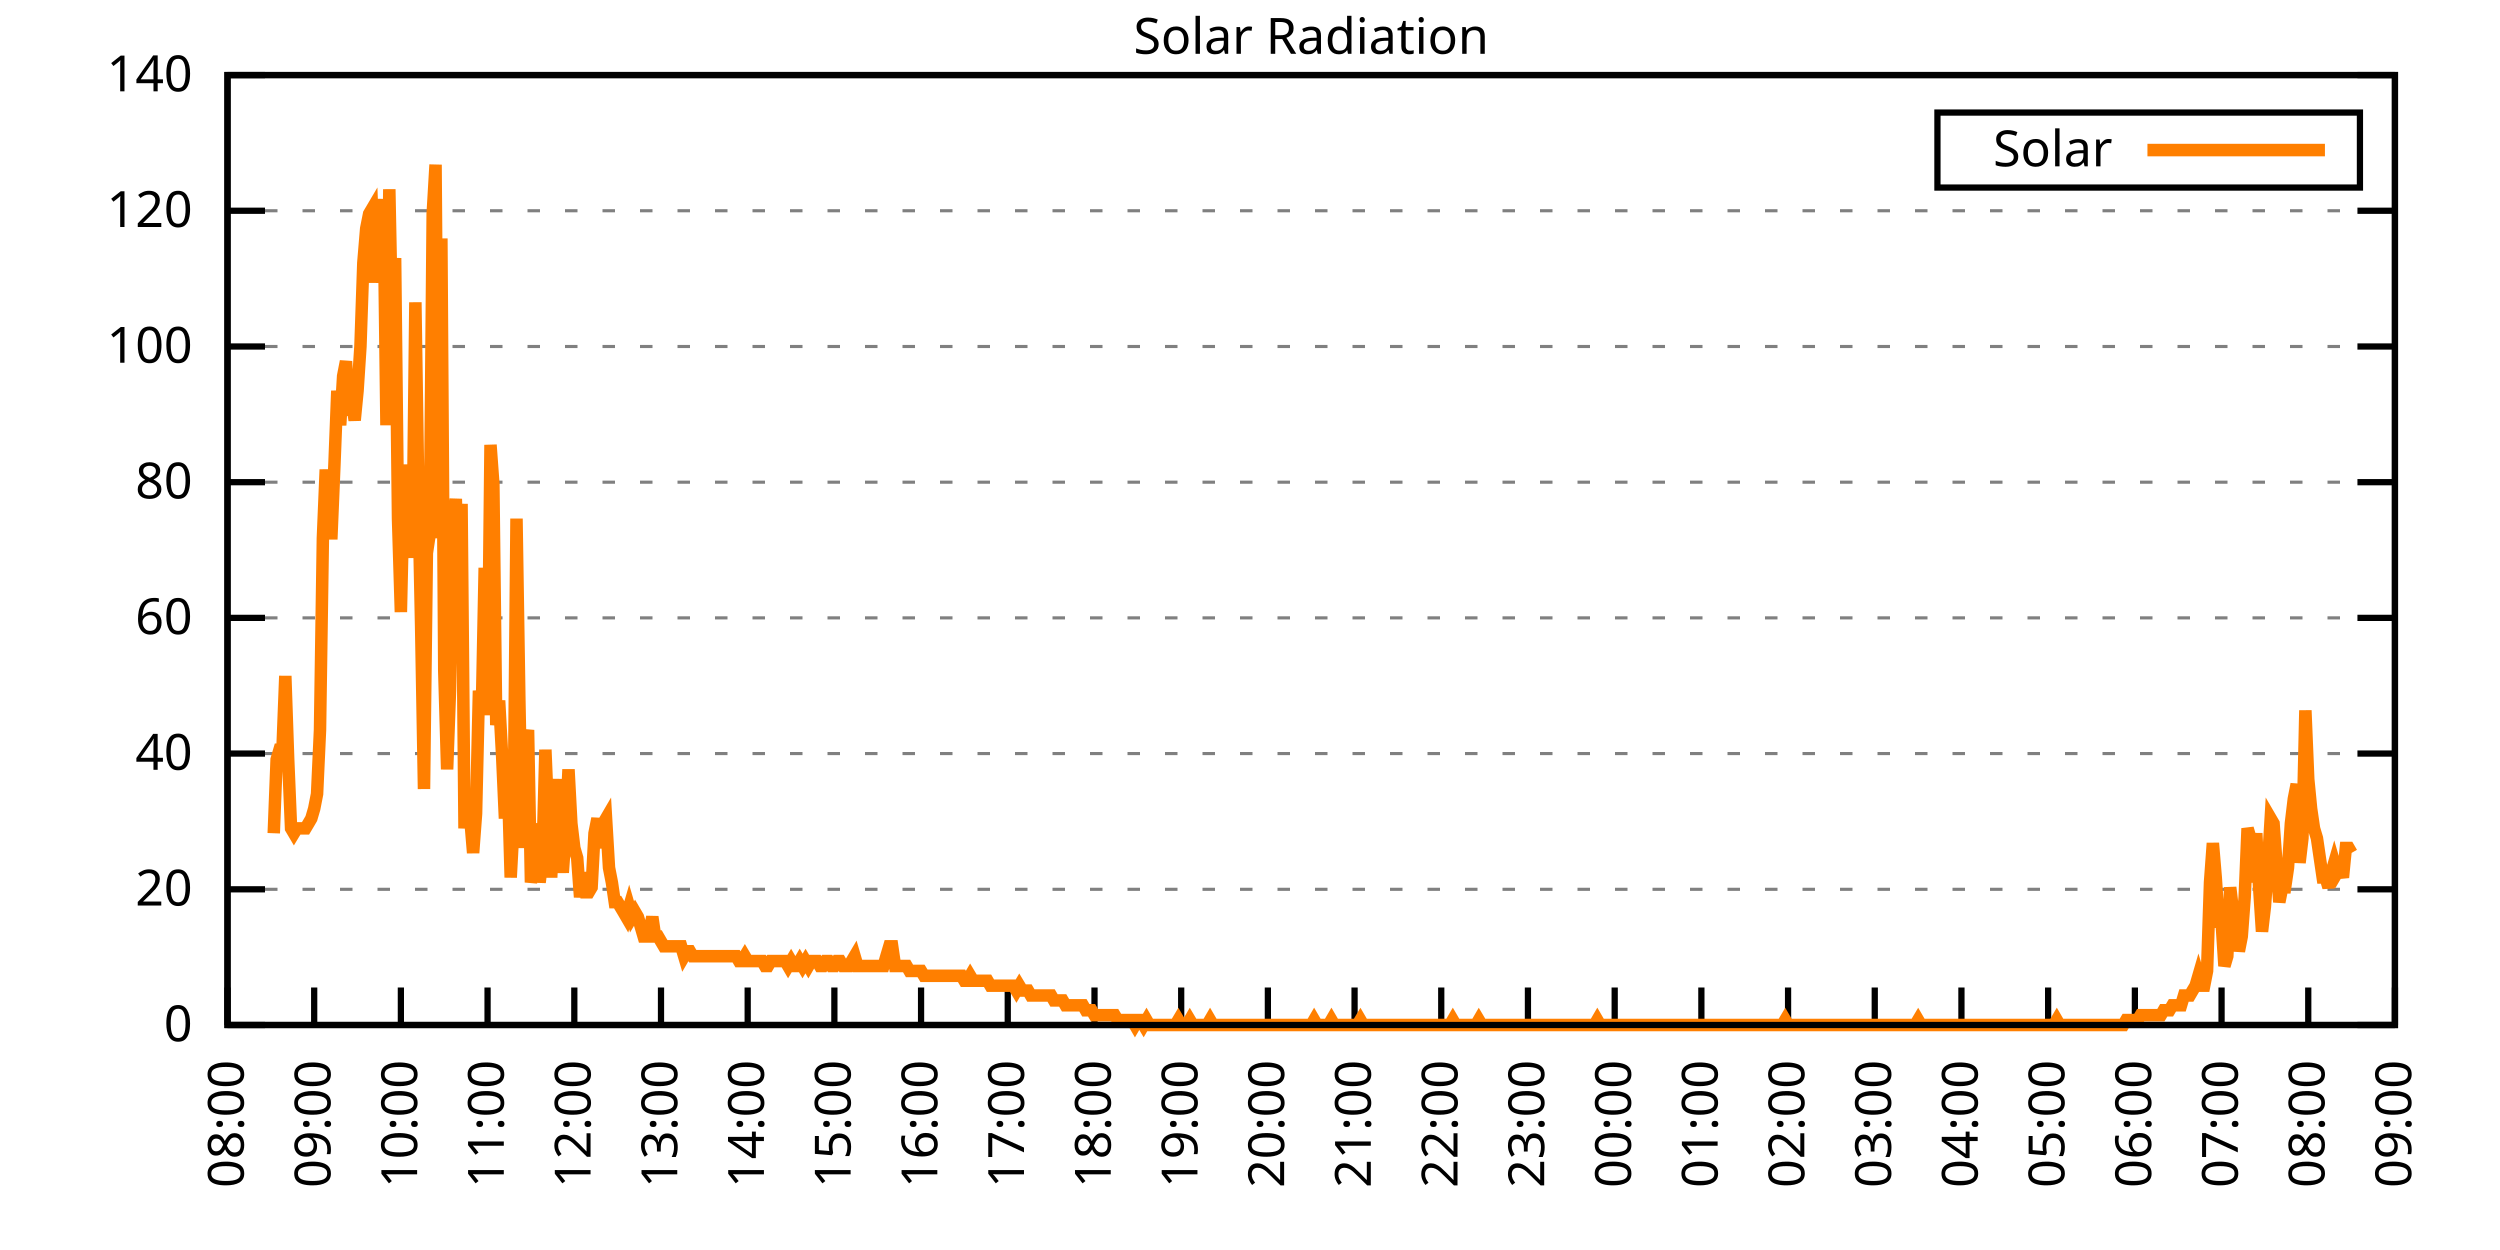
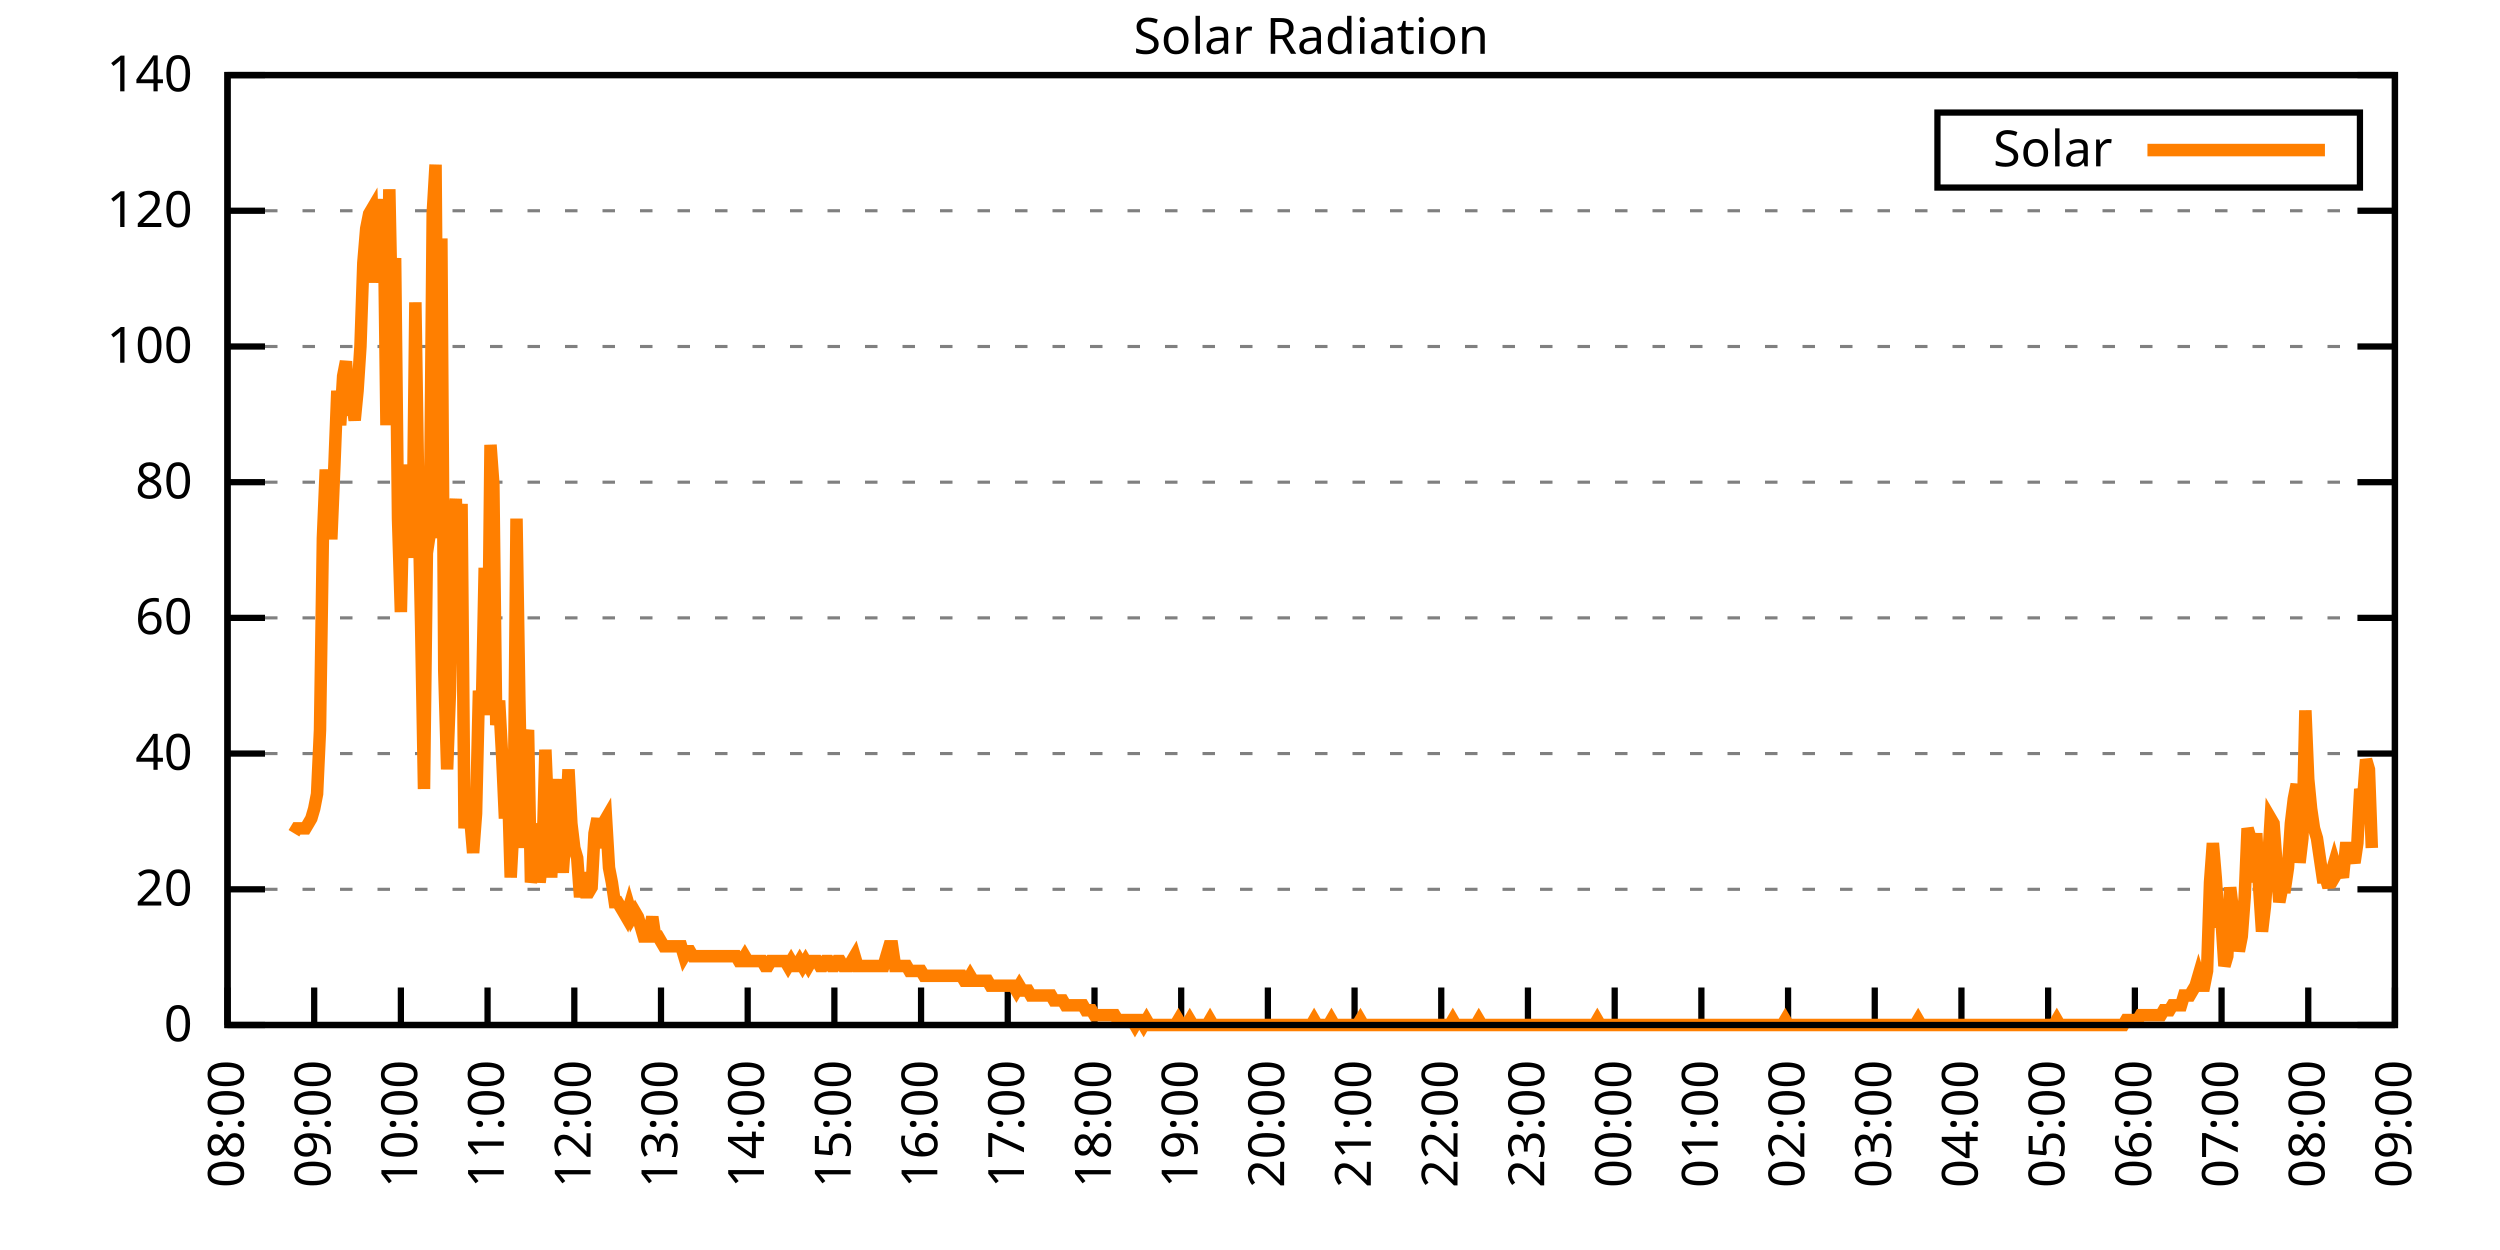
<svg xmlns="http://www.w3.org/2000/svg" xmlns:xlink="http://www.w3.org/1999/xlink" width="400" height="200" viewBox="0 0 400 200">
  <g id="gnuplot_canvas">
    <rect x="0" y="0" width="400" height="200" fill="none" />
    <defs>
      <circle id="gpDot" r="0.5" stroke-width="0.5" stroke="currentColor" />
      <path id="gpPt0" stroke-width="0.333" stroke="currentColor" d="M-1,0 h2 M0,-1 v2" />
      <path id="gpPt1" stroke-width="0.333" stroke="currentColor" d="M-1,-1 L1,1 M1,-1 L-1,1" />
      <path id="gpPt2" stroke-width="0.333" stroke="currentColor" d="M-1,0 L1,0 M0,-1 L0,1 M-1,-1 L1,1 M-1,1 L1,-1" />
      <rect id="gpPt3" stroke-width="0.333" stroke="currentColor" x="-1" y="-1" width="2" height="2" />
      <rect id="gpPt4" stroke-width="0.333" stroke="currentColor" fill="currentColor" x="-1" y="-1" width="2" height="2" />
      <circle id="gpPt5" stroke-width="0.333" stroke="currentColor" cx="0" cy="0" r="1" />
      <use xlink:href="#gpPt5" id="gpPt6" fill="currentColor" stroke="none" />
      <path id="gpPt7" stroke-width="0.333" stroke="currentColor" d="M0,-1.33 L-1.33,0.67 L1.33,0.67 z" />
      <use xlink:href="#gpPt7" id="gpPt8" fill="currentColor" stroke="none" />
      <use xlink:href="#gpPt7" id="gpPt9" stroke="currentColor" transform="rotate(180)" />
      <use xlink:href="#gpPt9" id="gpPt10" fill="currentColor" stroke="none" />
      <use xlink:href="#gpPt3" id="gpPt11" stroke="currentColor" transform="rotate(45)" />
      <use xlink:href="#gpPt11" id="gpPt12" fill="currentColor" stroke="none" />
      <path id="gpPt13" stroke-width="0.333" stroke="currentColor" d="M0,1.330 L1.265,0.411 L0.782,-1.067 L-0.782,-1.076 L-1.265,0.411 z" />
      <use xlink:href="#gpPt13" id="gpPt14" fill="currentColor" stroke="none" />
      <filter id="textbox" filterUnits="objectBoundingBox" x="0" y="0" height="1" width="1">
        <feFlood flood-color="white" flood-opacity="1" result="bgnd" />
        <feComposite in="SourceGraphic" in2="bgnd" operator="atop" />
      </filter>
      <filter id="greybox" filterUnits="objectBoundingBox" x="0" y="0" height="1" width="1">
        <feFlood flood-color="lightgrey" flood-opacity="1" result="grey" />
        <feComposite in="SourceGraphic" in2="grey" operator="atop" />
      </filter>
    </defs>
    <g fill="none" color="white" stroke="currentColor" stroke-width="1.00" stroke-linecap="butt" stroke-linejoin="miter">
</g>
    <g fill="none" color="black" stroke="currentColor" stroke-width="1.00" stroke-linecap="butt" stroke-linejoin="miter">
      <g stroke="none" shape-rendering="crispEdges">
        <polygon fill="rgb(255, 255, 255)" points="36.40,164.00 383.18,164.00 383.18,12.02 36.40,12.02 " />
      </g>
    </g>
    <g fill="none" color="black" stroke="currentColor" stroke-width="1.00" stroke-linecap="butt" stroke-linejoin="miter">
</g>
    <g fill="none" color="black" stroke="black" stroke-width="0.50" stroke-linecap="butt" stroke-linejoin="miter">
</g>
    <g fill="none" color="gray" stroke="currentColor" stroke-width="0.50" stroke-linecap="butt" stroke-linejoin="miter">
      <path stroke="gray" stroke-dasharray="2,4" class="gridline" d="M36.40,164.00 L383.19,164.00  " />
    </g>
    <g fill="none" color="gray" stroke="gray" stroke-width="1.00" stroke-linecap="butt" stroke-linejoin="miter">
</g>
    <g fill="none" color="black" stroke="currentColor" stroke-width="1.00" stroke-linecap="butt" stroke-linejoin="miter">
      <path stroke="black" d="M36.40,164.00 L42.40,164.00 M383.19,164.00 L377.19,164.00  " />
      <g transform="translate(30.80,166.60)" stroke="none" fill="black" font-family="Sans" font-size="8.00" text-anchor="end">
        <text>
          <tspan font-family="Sans"> 0</tspan>
        </text>
      </g>
    </g>
    <g fill="none" color="black" stroke="currentColor" stroke-width="1.00" stroke-linecap="butt" stroke-linejoin="miter">
</g>
    <g fill="none" color="black" stroke="black" stroke-width="0.50" stroke-linecap="butt" stroke-linejoin="miter">
</g>
    <g fill="none" color="gray" stroke="currentColor" stroke-width="0.50" stroke-linecap="butt" stroke-linejoin="miter">
      <path stroke="gray" stroke-dasharray="2,4" class="gridline" d="M36.40,142.29 L383.19,142.29  " />
    </g>
    <g fill="none" color="gray" stroke="gray" stroke-width="1.00" stroke-linecap="butt" stroke-linejoin="miter">
</g>
    <g fill="none" color="black" stroke="currentColor" stroke-width="1.00" stroke-linecap="butt" stroke-linejoin="miter">
      <path stroke="black" d="M36.40,142.29 L42.40,142.29 M383.19,142.29 L377.19,142.29  " />
      <g transform="translate(30.80,144.89)" stroke="none" fill="black" font-family="Sans" font-size="8.00" text-anchor="end">
        <text>
          <tspan font-family="Sans"> 20</tspan>
        </text>
      </g>
    </g>
    <g fill="none" color="black" stroke="currentColor" stroke-width="1.00" stroke-linecap="butt" stroke-linejoin="miter">
</g>
    <g fill="none" color="black" stroke="black" stroke-width="0.50" stroke-linecap="butt" stroke-linejoin="miter">
</g>
    <g fill="none" color="gray" stroke="currentColor" stroke-width="0.50" stroke-linecap="butt" stroke-linejoin="miter">
      <path stroke="gray" stroke-dasharray="2,4" class="gridline" d="M36.40,120.57 L383.19,120.57  " />
    </g>
    <g fill="none" color="gray" stroke="gray" stroke-width="1.00" stroke-linecap="butt" stroke-linejoin="miter">
</g>
    <g fill="none" color="black" stroke="currentColor" stroke-width="1.00" stroke-linecap="butt" stroke-linejoin="miter">
      <path stroke="black" d="M36.40,120.57 L42.40,120.57 M383.19,120.57 L377.19,120.57  " />
      <g transform="translate(30.80,123.17)" stroke="none" fill="black" font-family="Sans" font-size="8.00" text-anchor="end">
        <text>
          <tspan font-family="Sans"> 40</tspan>
        </text>
      </g>
    </g>
    <g fill="none" color="black" stroke="currentColor" stroke-width="1.00" stroke-linecap="butt" stroke-linejoin="miter">
</g>
    <g fill="none" color="black" stroke="black" stroke-width="0.50" stroke-linecap="butt" stroke-linejoin="miter">
</g>
    <g fill="none" color="gray" stroke="currentColor" stroke-width="0.50" stroke-linecap="butt" stroke-linejoin="miter">
      <path stroke="gray" stroke-dasharray="2,4" class="gridline" d="M36.40,98.86 L383.19,98.86  " />
    </g>
    <g fill="none" color="gray" stroke="gray" stroke-width="1.00" stroke-linecap="butt" stroke-linejoin="miter">
</g>
    <g fill="none" color="black" stroke="currentColor" stroke-width="1.00" stroke-linecap="butt" stroke-linejoin="miter">
      <path stroke="black" d="M36.40,98.86 L42.40,98.86 M383.19,98.86 L377.19,98.86  " />
      <g transform="translate(30.80,101.46)" stroke="none" fill="black" font-family="Sans" font-size="8.00" text-anchor="end">
        <text>
          <tspan font-family="Sans"> 60</tspan>
        </text>
      </g>
    </g>
    <g fill="none" color="black" stroke="currentColor" stroke-width="1.00" stroke-linecap="butt" stroke-linejoin="miter">
</g>
    <g fill="none" color="black" stroke="black" stroke-width="0.50" stroke-linecap="butt" stroke-linejoin="miter">
</g>
    <g fill="none" color="gray" stroke="currentColor" stroke-width="0.50" stroke-linecap="butt" stroke-linejoin="miter">
      <path stroke="gray" stroke-dasharray="2,4" class="gridline" d="M36.40,77.15 L383.19,77.15  " />
    </g>
    <g fill="none" color="gray" stroke="gray" stroke-width="1.00" stroke-linecap="butt" stroke-linejoin="miter">
</g>
    <g fill="none" color="black" stroke="currentColor" stroke-width="1.00" stroke-linecap="butt" stroke-linejoin="miter">
      <path stroke="black" d="M36.40,77.15 L42.40,77.15 M383.19,77.15 L377.19,77.15  " />
      <g transform="translate(30.80,79.75)" stroke="none" fill="black" font-family="Sans" font-size="8.00" text-anchor="end">
        <text>
          <tspan font-family="Sans"> 80</tspan>
        </text>
      </g>
    </g>
    <g fill="none" color="black" stroke="currentColor" stroke-width="1.00" stroke-linecap="butt" stroke-linejoin="miter">
</g>
    <g fill="none" color="black" stroke="black" stroke-width="0.50" stroke-linecap="butt" stroke-linejoin="miter">
</g>
    <g fill="none" color="gray" stroke="currentColor" stroke-width="0.50" stroke-linecap="butt" stroke-linejoin="miter">
      <path stroke="gray" stroke-dasharray="2,4" class="gridline" d="M36.40,55.44 L383.19,55.44  " />
    </g>
    <g fill="none" color="gray" stroke="gray" stroke-width="1.00" stroke-linecap="butt" stroke-linejoin="miter">
</g>
    <g fill="none" color="black" stroke="currentColor" stroke-width="1.00" stroke-linecap="butt" stroke-linejoin="miter">
      <path stroke="black" d="M36.40,55.44 L42.40,55.44 M383.19,55.44 L377.19,55.44  " />
      <g transform="translate(30.80,58.04)" stroke="none" fill="black" font-family="Sans" font-size="8.00" text-anchor="end">
        <text>
          <tspan font-family="Sans"> 100</tspan>
        </text>
      </g>
    </g>
    <g fill="none" color="black" stroke="currentColor" stroke-width="1.00" stroke-linecap="butt" stroke-linejoin="miter">
</g>
    <g fill="none" color="black" stroke="black" stroke-width="0.50" stroke-linecap="butt" stroke-linejoin="miter">
</g>
    <g fill="none" color="gray" stroke="currentColor" stroke-width="0.50" stroke-linecap="butt" stroke-linejoin="miter">
      <path stroke="gray" stroke-dasharray="2,4" class="gridline" d="M36.40,33.72 L383.19,33.72  " />
    </g>
    <g fill="none" color="gray" stroke="gray" stroke-width="1.00" stroke-linecap="butt" stroke-linejoin="miter">
</g>
    <g fill="none" color="black" stroke="currentColor" stroke-width="1.00" stroke-linecap="butt" stroke-linejoin="miter">
      <path stroke="black" d="M36.40,33.72 L42.40,33.72 M383.19,33.72 L377.19,33.72  " />
      <g transform="translate(30.80,36.32)" stroke="none" fill="black" font-family="Sans" font-size="8.00" text-anchor="end">
        <text>
          <tspan font-family="Sans"> 120</tspan>
        </text>
      </g>
    </g>
    <g fill="none" color="black" stroke="currentColor" stroke-width="1.00" stroke-linecap="butt" stroke-linejoin="miter">
</g>
    <g fill="none" color="black" stroke="black" stroke-width="0.50" stroke-linecap="butt" stroke-linejoin="miter">
</g>
    <g fill="none" color="gray" stroke="currentColor" stroke-width="0.50" stroke-linecap="butt" stroke-linejoin="miter">
      <path stroke="gray" stroke-dasharray="2,4" class="gridline" d="M36.40,12.01 L383.19,12.01  " />
    </g>
    <g fill="none" color="gray" stroke="gray" stroke-width="1.00" stroke-linecap="butt" stroke-linejoin="miter">
</g>
    <g fill="none" color="black" stroke="currentColor" stroke-width="1.00" stroke-linecap="butt" stroke-linejoin="miter">
      <path stroke="black" d="M36.40,12.01 L42.40,12.01 M383.19,12.01 L377.19,12.01  " />
      <g transform="translate(30.80,14.61)" stroke="none" fill="black" font-family="Sans" font-size="8.00" text-anchor="end">
        <text>
          <tspan font-family="Sans"> 140</tspan>
        </text>
      </g>
    </g>
    <g fill="none" color="black" stroke="currentColor" stroke-width="1.00" stroke-linecap="butt" stroke-linejoin="miter">
      <path stroke="black" d="M36.40,164.00 L36.40,158.00  " />
      <g transform="translate(39.00,169.60) rotate(270.00)" stroke="none" fill="black" font-family="Sans" font-size="8.00" text-anchor="end">
        <text>
          <tspan font-family="Sans">08:00</tspan>
        </text>
      </g>
    </g>
    <g fill="none" color="black" stroke="currentColor" stroke-width="1.00" stroke-linecap="butt" stroke-linejoin="miter">
      <path stroke="black" d="M50.27,164.00 L50.27,158.00  " />
      <g transform="translate(52.87,169.60) rotate(270.00)" stroke="none" fill="black" font-family="Sans" font-size="8.00" text-anchor="end">
        <text>
          <tspan font-family="Sans">09:00</tspan>
        </text>
      </g>
    </g>
    <g fill="none" color="black" stroke="currentColor" stroke-width="1.00" stroke-linecap="butt" stroke-linejoin="miter">
      <path stroke="black" d="M64.14,164.00 L64.14,158.00  " />
      <g transform="translate(66.74,169.60) rotate(270.00)" stroke="none" fill="black" font-family="Sans" font-size="8.00" text-anchor="end">
        <text>
          <tspan font-family="Sans">10:00</tspan>
        </text>
      </g>
    </g>
    <g fill="none" color="black" stroke="currentColor" stroke-width="1.00" stroke-linecap="butt" stroke-linejoin="miter">
      <path stroke="black" d="M78.01,164.00 L78.01,158.00  " />
      <g transform="translate(80.61,169.60) rotate(270.00)" stroke="none" fill="black" font-family="Sans" font-size="8.00" text-anchor="end">
        <text>
          <tspan font-family="Sans">11:00</tspan>
        </text>
      </g>
    </g>
    <g fill="none" color="black" stroke="currentColor" stroke-width="1.00" stroke-linecap="butt" stroke-linejoin="miter">
      <path stroke="black" d="M91.89,164.00 L91.89,158.00  " />
      <g transform="translate(94.49,169.60) rotate(270.00)" stroke="none" fill="black" font-family="Sans" font-size="8.00" text-anchor="end">
        <text>
          <tspan font-family="Sans">12:00</tspan>
        </text>
      </g>
    </g>
    <g fill="none" color="black" stroke="currentColor" stroke-width="1.00" stroke-linecap="butt" stroke-linejoin="miter">
      <path stroke="black" d="M105.76,164.00 L105.76,158.00  " />
      <g transform="translate(108.36,169.60) rotate(270.00)" stroke="none" fill="black" font-family="Sans" font-size="8.00" text-anchor="end">
        <text>
          <tspan font-family="Sans">13:00</tspan>
        </text>
      </g>
    </g>
    <g fill="none" color="black" stroke="currentColor" stroke-width="1.00" stroke-linecap="butt" stroke-linejoin="miter">
      <path stroke="black" d="M119.63,164.00 L119.63,158.00  " />
      <g transform="translate(122.23,169.60) rotate(270.00)" stroke="none" fill="black" font-family="Sans" font-size="8.00" text-anchor="end">
        <text>
          <tspan font-family="Sans">14:00</tspan>
        </text>
      </g>
    </g>
    <g fill="none" color="black" stroke="currentColor" stroke-width="1.00" stroke-linecap="butt" stroke-linejoin="miter">
      <path stroke="black" d="M133.50,164.00 L133.50,158.00  " />
      <g transform="translate(136.10,169.60) rotate(270.00)" stroke="none" fill="black" font-family="Sans" font-size="8.00" text-anchor="end">
        <text>
          <tspan font-family="Sans">15:00</tspan>
        </text>
      </g>
    </g>
    <g fill="none" color="black" stroke="currentColor" stroke-width="1.00" stroke-linecap="butt" stroke-linejoin="miter">
      <path stroke="black" d="M147.37,164.00 L147.37,158.00  " />
      <g transform="translate(149.97,169.60) rotate(270.00)" stroke="none" fill="black" font-family="Sans" font-size="8.00" text-anchor="end">
        <text>
          <tspan font-family="Sans">16:00</tspan>
        </text>
      </g>
    </g>
    <g fill="none" color="black" stroke="currentColor" stroke-width="1.00" stroke-linecap="butt" stroke-linejoin="miter">
      <path stroke="black" d="M161.24,164.00 L161.24,158.00  " />
      <g transform="translate(163.84,169.60) rotate(270.00)" stroke="none" fill="black" font-family="Sans" font-size="8.00" text-anchor="end">
        <text>
          <tspan font-family="Sans">17:00</tspan>
        </text>
      </g>
    </g>
    <g fill="none" color="black" stroke="currentColor" stroke-width="1.00" stroke-linecap="butt" stroke-linejoin="miter">
      <path stroke="black" d="M175.12,164.00 L175.12,158.00  " />
      <g transform="translate(177.72,169.60) rotate(270.00)" stroke="none" fill="black" font-family="Sans" font-size="8.00" text-anchor="end">
        <text>
          <tspan font-family="Sans">18:00</tspan>
        </text>
      </g>
    </g>
    <g fill="none" color="black" stroke="currentColor" stroke-width="1.00" stroke-linecap="butt" stroke-linejoin="miter">
      <path stroke="black" d="M188.99,164.00 L188.99,158.00  " />
      <g transform="translate(191.59,169.60) rotate(270.00)" stroke="none" fill="black" font-family="Sans" font-size="8.00" text-anchor="end">
        <text>
          <tspan font-family="Sans">19:00</tspan>
        </text>
      </g>
    </g>
    <g fill="none" color="black" stroke="currentColor" stroke-width="1.00" stroke-linecap="butt" stroke-linejoin="miter">
      <path stroke="black" d="M202.86,164.00 L202.86,158.00  " />
      <g transform="translate(205.46,169.60) rotate(270.00)" stroke="none" fill="black" font-family="Sans" font-size="8.00" text-anchor="end">
        <text>
          <tspan font-family="Sans">20:00</tspan>
        </text>
      </g>
    </g>
    <g fill="none" color="black" stroke="currentColor" stroke-width="1.00" stroke-linecap="butt" stroke-linejoin="miter">
      <path stroke="black" d="M216.73,164.00 L216.73,158.00  " />
      <g transform="translate(219.33,169.60) rotate(270.00)" stroke="none" fill="black" font-family="Sans" font-size="8.00" text-anchor="end">
        <text>
          <tspan font-family="Sans">21:00</tspan>
        </text>
      </g>
    </g>
    <g fill="none" color="black" stroke="currentColor" stroke-width="1.00" stroke-linecap="butt" stroke-linejoin="miter">
      <path stroke="black" d="M230.60,164.00 L230.60,158.00  " />
      <g transform="translate(233.20,169.60) rotate(270.00)" stroke="none" fill="black" font-family="Sans" font-size="8.00" text-anchor="end">
        <text>
          <tspan font-family="Sans">22:00</tspan>
        </text>
      </g>
    </g>
    <g fill="none" color="black" stroke="currentColor" stroke-width="1.00" stroke-linecap="butt" stroke-linejoin="miter">
      <path stroke="black" d="M244.47,164.00 L244.47,158.00  " />
      <g transform="translate(247.07,169.60) rotate(270.00)" stroke="none" fill="black" font-family="Sans" font-size="8.00" text-anchor="end">
        <text>
          <tspan font-family="Sans">23:00</tspan>
        </text>
      </g>
    </g>
    <g fill="none" color="black" stroke="currentColor" stroke-width="1.00" stroke-linecap="butt" stroke-linejoin="miter">
      <path stroke="black" d="M258.35,164.00 L258.35,158.00  " />
      <g transform="translate(260.95,169.60) rotate(270.00)" stroke="none" fill="black" font-family="Sans" font-size="8.00" text-anchor="end">
        <text>
          <tspan font-family="Sans">00:00</tspan>
        </text>
      </g>
    </g>
    <g fill="none" color="black" stroke="currentColor" stroke-width="1.00" stroke-linecap="butt" stroke-linejoin="miter">
      <path stroke="black" d="M272.22,164.00 L272.22,158.00  " />
      <g transform="translate(274.82,169.60) rotate(270.00)" stroke="none" fill="black" font-family="Sans" font-size="8.00" text-anchor="end">
        <text>
          <tspan font-family="Sans">01:00</tspan>
        </text>
      </g>
    </g>
    <g fill="none" color="black" stroke="currentColor" stroke-width="1.00" stroke-linecap="butt" stroke-linejoin="miter">
      <path stroke="black" d="M286.09,164.00 L286.09,158.00  " />
      <g transform="translate(288.69,169.60) rotate(270.00)" stroke="none" fill="black" font-family="Sans" font-size="8.00" text-anchor="end">
        <text>
          <tspan font-family="Sans">02:00</tspan>
        </text>
      </g>
    </g>
    <g fill="none" color="black" stroke="currentColor" stroke-width="1.00" stroke-linecap="butt" stroke-linejoin="miter">
      <path stroke="black" d="M299.96,164.00 L299.96,158.00  " />
      <g transform="translate(302.56,169.60) rotate(270.00)" stroke="none" fill="black" font-family="Sans" font-size="8.00" text-anchor="end">
        <text>
          <tspan font-family="Sans">03:00</tspan>
        </text>
      </g>
    </g>
    <g fill="none" color="black" stroke="currentColor" stroke-width="1.00" stroke-linecap="butt" stroke-linejoin="miter">
      <path stroke="black" d="M313.83,164.00 L313.83,158.00  " />
      <g transform="translate(316.43,169.60) rotate(270.00)" stroke="none" fill="black" font-family="Sans" font-size="8.00" text-anchor="end">
        <text>
          <tspan font-family="Sans">04:00</tspan>
        </text>
      </g>
    </g>
    <g fill="none" color="black" stroke="currentColor" stroke-width="1.00" stroke-linecap="butt" stroke-linejoin="miter">
      <path stroke="black" d="M327.70,164.00 L327.70,158.00  " />
      <g transform="translate(330.30,169.60) rotate(270.00)" stroke="none" fill="black" font-family="Sans" font-size="8.00" text-anchor="end">
        <text>
          <tspan font-family="Sans">05:00</tspan>
        </text>
      </g>
    </g>
    <g fill="none" color="black" stroke="currentColor" stroke-width="1.00" stroke-linecap="butt" stroke-linejoin="miter">
      <path stroke="black" d="M341.58,164.00 L341.58,158.00  " />
      <g transform="translate(344.18,169.60) rotate(270.00)" stroke="none" fill="black" font-family="Sans" font-size="8.00" text-anchor="end">
        <text>
          <tspan font-family="Sans">06:00</tspan>
        </text>
      </g>
    </g>
    <g fill="none" color="black" stroke="currentColor" stroke-width="1.00" stroke-linecap="butt" stroke-linejoin="miter">
      <path stroke="black" d="M355.45,164.00 L355.45,158.00  " />
      <g transform="translate(358.05,169.60) rotate(270.00)" stroke="none" fill="black" font-family="Sans" font-size="8.00" text-anchor="end">
        <text>
          <tspan font-family="Sans">07:00</tspan>
        </text>
      </g>
    </g>
    <g fill="none" color="black" stroke="currentColor" stroke-width="1.00" stroke-linecap="butt" stroke-linejoin="miter">
      <path stroke="black" d="M369.32,164.00 L369.32,158.00  " />
      <g transform="translate(371.92,169.60) rotate(270.00)" stroke="none" fill="black" font-family="Sans" font-size="8.00" text-anchor="end">
        <text>
          <tspan font-family="Sans">08:00</tspan>
        </text>
      </g>
    </g>
    <g fill="none" color="black" stroke="currentColor" stroke-width="1.00" stroke-linecap="butt" stroke-linejoin="miter">
      <path stroke="black" d="M383.19,164.00 L383.19,158.00  " />
      <g transform="translate(385.79,169.60) rotate(270.00)" stroke="none" fill="black" font-family="Sans" font-size="8.00" text-anchor="end">
        <text>
          <tspan font-family="Sans">09:00</tspan>
        </text>
      </g>
    </g>
    <g fill="none" color="black" stroke="currentColor" stroke-width="1.00" stroke-linecap="butt" stroke-linejoin="miter">
</g>
    <g fill="none" color="black" stroke="currentColor" stroke-width="1.00" stroke-linecap="butt" stroke-linejoin="miter">
      <path stroke="black" d="M36.40,12.01 L36.40,164.00 L383.19,164.00 L383.19,12.01 L36.40,12.01 Z  " />
    </g>
    <g fill="none" color="black" stroke="currentColor" stroke-width="1.00" stroke-linecap="butt" stroke-linejoin="miter">
</g>
    <g fill="none" color="black" stroke="currentColor" stroke-width="1.00" stroke-linecap="butt" stroke-linejoin="miter">
      <path stroke="black" d="M309.99,30.01 L309.99,18.01 L377.59,18.01 L377.59,30.01 L309.99,30.01 Z  " />
    </g>
    <g id="Solar_Radiation_plot_1">
      <g fill="none" color="white" stroke="black" stroke-width="2.00" stroke-linecap="butt" stroke-linejoin="miter">
</g>
      <g fill="none" color="black" stroke="currentColor" stroke-width="2.00" stroke-linecap="butt" stroke-linejoin="miter">
        <g transform="translate(337.99,26.61)" stroke="none" fill="black" font-family="Sans" font-size="8.00" text-anchor="end">
          <text>
            <tspan font-family="Sans">Solar</tspan>
          </text>
        </g>
      </g>
      <g fill="none" color="black" stroke="currentColor" stroke-width="2.00" stroke-linecap="butt" stroke-linejoin="miter">
-         <path stroke="rgb(255, 127,   0)" d="M343.59,24.01 L371.99,24.01 M43.80,133.32 L44.26,121.52 L44.72,119.95 L45.19,119.95 L45.65,108.15 L46.11,121.52   L46.57,132.54 L47.03,133.32 L47.50,132.54 L47.96,132.54 L48.42,132.54 L48.88,132.54 L49.35,131.75 L49.81,130.96   L50.27,129.39 L50.73,127.03 L51.20,116.80 L51.66,86.13 L52.12,75.12 L52.58,85.34 L53.05,85.34 L53.51,74.33   L53.97,62.53 L54.43,68.04 L54.90,60.17 L55.36,57.81 L55.82,66.46 L56.28,64.10 L56.75,67.25 L57.21,62.53   L57.67,55.45 L58.13,42.08 L58.59,36.57 L59.06,34.21 L59.52,33.43 L59.98,45.23 L60.44,35.79 L60.91,41.29   L61.37,31.85 L61.83,68.04 L62.29,30.28 L62.76,53.88 L63.22,41.29 L63.68,82.98 L64.14,97.93 L64.61,77.48   L65.07,86.91 L65.53,74.33 L65.99,89.27 L66.46,48.37 L66.92,78.26 L67.38,100.29 L67.84,126.24 L68.30,88.49   L68.77,85.34 L69.23,34.21 L69.69,26.35 L70.15,86.13 L70.62,38.15 L71.08,107.37 L71.54,123.10 L72.00,110.51   L72.47,84.55 L72.93,79.83 L73.39,93.21 L73.85,80.62 L74.32,132.54 L74.78,126.24 L75.24,130.96 L75.70,136.47   L76.17,130.18 L76.63,110.51 L77.09,113.66 L77.55,90.85 L78.01,114.44 L78.48,71.18 L78.94,77.48 L79.40,116.02   L79.86,112.09 L80.33,120.74 L80.79,130.96 L81.25,124.67 L81.71,140.40 L82.18,131.75 L82.64,82.98 L83.10,112.09   L83.56,135.68 L84.03,119.16 L84.49,116.80 L84.95,141.19 L85.41,138.83 L85.88,131.75 L86.34,141.19 L86.80,137.26   L87.26,119.95 L87.72,130.96 L88.19,140.40 L88.65,130.96 L89.11,124.67 L89.57,134.11 L90.04,139.62 L90.50,133.32   L90.96,123.10 L91.42,131.75 L91.89,135.68 L92.35,137.26 L92.81,143.55 L93.27,139.62 L93.74,142.76 L94.20,142.76   L94.66,141.98 L95.12,133.32 L95.59,130.96 L96.05,135.68 L96.51,131.75 L96.97,130.96 L97.44,138.83 L97.90,141.19   L98.36,144.34 L98.82,144.34 L99.28,145.12 L99.75,145.91 L100.21,146.70 L100.67,145.12 L101.13,146.70 L101.60,145.91   L102.06,146.70 L102.52,148.27 L102.98,149.84 L103.45,149.84 L103.91,149.05 L104.37,146.70 L104.83,149.84 L105.30,149.84   L105.76,150.63 L106.22,151.41 L106.68,151.41 L107.15,151.41 L107.61,151.41 L108.07,151.41 L108.53,151.41 L108.99,151.41   L109.46,152.99 L109.92,152.20 L110.38,152.20 L110.84,152.99 L111.31,152.99 L111.77,152.99 L112.23,152.99 L112.69,152.99   L113.16,152.99 L113.62,152.99 L114.08,152.99 L114.54,152.99 L115.01,152.99 L115.47,152.99 L115.93,152.99 L116.39,152.99   L116.86,152.99 L117.32,152.99 L117.78,152.99 L118.24,153.77 L118.70,153.77 L119.17,152.99 L119.63,153.77 L120.09,153.77   L120.55,153.77 L121.02,153.77 L121.48,153.77 L121.94,153.77 L122.40,154.56 L122.87,154.56 L123.33,153.77 L123.79,153.77   L124.25,153.77 L124.72,153.77 L125.18,153.77 L125.64,153.77 L126.10,154.56 L126.57,153.77 L127.03,154.56 L127.49,154.56   L127.95,153.77 L128.41,154.56 L128.88,153.77 L129.34,154.56 L129.80,153.77 L130.26,153.77 L130.73,153.77 L131.19,154.56   L131.65,154.56 L132.11,153.77 L132.58,153.77 L133.04,154.56 L133.50,154.56 L133.96,153.77 L134.43,153.77 L134.89,154.56   L135.35,154.56 L135.81,154.56 L136.28,153.77 L136.74,152.99 L137.20,154.56 L137.66,154.56 L138.13,154.56 L138.59,154.56   L139.05,154.56 L139.51,154.56 L139.97,154.56 L140.44,154.56 L140.90,154.56 L141.36,154.56 L141.82,152.99 L142.29,151.41   L142.75,151.41 L143.21,154.56 L143.67,154.56 L144.14,154.56 L144.60,154.56 L145.06,154.56 L145.52,155.35 L145.99,155.35   L146.45,155.35 L146.91,155.35 L147.37,155.35 L147.84,156.13 L148.30,156.13 L148.76,156.13 L149.22,156.13 L149.68,156.13   L150.15,156.13 L150.61,156.13 L151.07,156.13 L151.53,156.13 L152.00,156.13 L152.46,156.13 L152.92,156.13 L153.38,156.13   L153.85,156.13 L154.31,156.92 L154.77,156.92 L155.23,156.13 L155.70,156.92 L156.16,156.92 L156.62,156.92 L157.08,156.92   L157.55,156.92 L158.01,156.92 L158.47,157.71 L158.93,157.71 L159.39,157.71 L159.86,157.71 L160.32,157.71 L160.78,157.71   L161.24,157.71 L161.71,157.71 L162.17,157.71 L162.63,158.49 L163.09,157.71 L163.56,158.49 L164.02,158.49 L164.48,158.49   L164.94,159.28 L165.41,159.28 L165.87,159.28 L166.33,159.28 L166.79,159.28 L167.26,159.28 L167.72,159.28 L168.18,159.28   L168.64,160.07 L169.10,160.07 L169.57,160.07 L170.03,160.07 L170.49,160.85 L170.95,160.85 L171.42,160.85 L171.88,160.85   L172.34,160.85 L172.80,160.85 L173.27,160.85 L173.73,161.64 L174.19,161.64 L174.65,161.64 L175.12,162.43 L175.58,162.43   L176.04,162.43 L176.50,162.43 L176.97,162.43 L177.43,162.43 L177.89,162.43 L178.35,162.43 L178.82,163.21 L179.28,163.21   L179.74,163.21 L180.20,163.21 L180.66,163.21 L181.13,163.21 L181.59,164.00 L182.05,163.21 L182.51,163.21 L182.98,164.00   L183.44,163.21 L183.90,164.00 L184.36,164.00 L184.83,164.00 L185.29,164.00 L185.75,164.00 L186.21,164.00 L186.68,164.00   L187.14,164.00 L187.60,164.00 L188.06,164.00 L188.53,163.21 L188.99,164.00 L189.45,164.00 L189.91,164.00 L190.37,163.21   L190.84,164.00 L191.30,164.00 L191.76,164.00 L192.22,164.00 L192.69,164.00 L193.15,164.00 L193.61,163.21 L194.07,164.00   L194.54,164.00 L195.00,164.00 L195.46,164.00 L195.92,164.00 L196.39,164.00 L196.85,164.00 L197.31,164.00 L197.77,164.00   L198.24,164.00 L198.70,164.00 L199.16,164.00 L199.62,164.00 L200.08,164.00 L200.55,164.00 L201.01,164.00 L201.47,164.00   L201.93,164.00 L202.40,164.00 L202.86,164.00 L203.32,164.00 L203.78,164.00 L204.25,164.00 L204.71,164.00 L205.17,164.00   L205.63,164.00 L206.10,164.00 L206.56,164.00 L207.02,164.00 L207.48,164.00 L207.95,164.00 L208.41,164.00 L208.87,164.00   L209.33,164.00 L209.80,164.00 L210.26,163.21 L210.72,164.00 L211.18,164.00 L211.64,164.00 L212.11,164.00 L212.57,164.00   L213.03,163.21 L213.49,164.00 L213.96,164.00 L214.42,164.00 L214.88,164.00 L215.34,164.00 L215.81,164.00 L216.27,164.00   L216.73,164.00 L217.19,164.00 L217.66,163.21 L218.12,164.00 L218.58,164.00 L219.04,164.00 L219.51,164.00 L219.97,164.00   L220.43,164.00 L220.89,164.00 L221.35,164.00 L221.82,164.00 L222.28,164.00 L222.74,164.00 L223.20,164.00 L223.67,164.00   L224.13,164.00 L224.59,164.00 L225.05,164.00 L225.52,164.00 L225.98,164.00 L226.44,164.00 L226.90,164.00 L227.37,164.00   L227.83,164.00 L228.29,164.00 L228.75,164.00 L229.22,164.00 L229.68,164.00 L230.14,164.00 L230.60,164.00 L231.06,164.00   L231.53,164.00 L231.99,164.00 L232.45,163.21 L232.91,164.00 L233.38,164.00 L233.84,164.00 L234.30,164.00 L234.76,164.00   L235.23,164.00 L235.69,164.00 L236.15,164.00 L236.61,163.21 L237.08,164.00 L237.54,164.00 L238.00,164.00 L238.46,164.00   L238.93,164.00 L239.39,164.00 L239.85,164.00 L240.31,164.00 L240.77,164.00 L241.24,164.00 L241.70,164.00 L242.16,164.00   L242.62,164.00 L243.09,164.00 L243.55,164.00 L244.01,164.00 L244.47,164.00 L244.94,164.00 L245.40,164.00 L245.86,164.00   L246.32,164.00 L246.79,164.00 L247.25,164.00 L247.71,164.00 L248.17,164.00 L248.64,164.00 L249.10,164.00 L249.56,164.00   L250.02,164.00 L250.49,164.00 L250.95,164.00 L251.41,164.00 L251.87,164.00 L252.33,164.00 L252.80,164.00 L253.26,164.00   L253.72,164.00 L254.18,164.00 L254.65,164.00 L255.11,164.00 L255.57,163.21 L256.03,164.00 L256.50,164.00 L256.96,164.00   L257.42,164.00 L257.88,164.00 L258.35,164.00 L258.81,164.00 L259.27,164.00 L259.73,164.00 L260.20,164.00 L260.66,164.00   L261.12,164.00 L261.58,164.00 L262.04,164.00 L262.51,164.00 L262.97,164.00 L263.43,164.00 L263.89,164.00 L264.36,164.00   L264.82,164.00 L265.28,164.00 L265.74,164.00 L266.21,164.00 L266.67,164.00 L267.13,164.00 L267.59,164.00 L268.06,164.00   L268.52,164.00 L268.98,164.00 L269.44,164.00 L269.91,164.00 L270.37,164.00 L270.83,164.00 L271.29,164.00 L271.75,164.00   L272.22,164.00 L272.68,164.00 L273.14,164.00 L273.60,164.00 L274.07,164.00 L274.53,164.00 L274.99,164.00 L275.45,164.00   L275.92,164.00 L276.38,164.00 L276.84,164.00 L277.30,164.00 L277.77,164.00 L278.23,164.00 L278.69,164.00 L279.15,164.00   L279.62,164.00 L280.08,164.00 L280.54,164.00 L281.00,164.00 L281.46,164.00 L281.93,164.00 L282.39,164.00 L282.85,164.00   L283.31,164.00 L283.78,164.00 L284.24,164.00 L284.70,164.00 L285.16,164.00 L285.63,163.21 L286.09,164.00 L286.55,164.00   L287.01,164.00 L287.48,164.00 L287.94,164.00 L288.40,164.00 L288.86,164.00 L289.33,164.00 L289.79,164.00 L290.25,164.00   L290.71,164.00 L291.18,164.00 L291.64,164.00 L292.10,164.00 L292.56,164.00 L293.02,164.00 L293.49,164.00 L293.95,164.00   L294.41,164.00 L294.87,164.00 L295.34,164.00 L295.80,164.00 L296.26,164.00 L296.72,164.00 L297.19,164.00 L297.65,164.00   L298.11,164.00 L298.57,164.00 L299.04,164.00 L299.50,164.00 L299.96,164.00 L300.42,164.00 L300.89,164.00 L301.35,164.00   L301.81,164.00 L302.27,164.00 L302.73,164.00 L303.20,164.00 L303.66,164.00 L304.12,164.00 L304.58,164.00 L305.05,164.00   L305.51,164.00 L305.97,164.00 L306.43,164.00 L306.90,163.21 L307.36,164.00 L307.82,164.00 L308.28,164.00 L308.75,164.00   L309.21,164.00 L309.67,164.00 L310.13,164.00 L310.60,164.00 L311.06,164.00 L311.52,164.00 L311.98,164.00 L312.44,164.00   L312.91,164.00 L313.37,164.00 L313.83,164.00 L314.29,164.00 L314.76,164.00 L315.22,164.00 L315.68,164.00 L316.14,164.00   L316.61,164.00 L317.07,164.00 L317.53,164.00 L317.99,164.00 L318.46,164.00 L318.92,164.00 L319.38,164.00 L319.84,164.00   L320.31,164.00 L320.77,164.00 L321.23,164.00 L321.69,164.00 L322.15,164.00 L322.62,164.00 L323.08,164.00 L323.54,164.00   L324.00,164.00 L324.47,164.00 L324.93,164.00 L325.39,164.00 L325.85,164.00 L326.32,164.00 L326.78,164.00 L327.24,164.00   L327.70,164.00 L328.17,164.00 L328.63,164.00 L329.09,163.21 L329.55,164.00 L330.02,164.00 L330.48,164.00 L330.94,164.00   L331.40,164.00 L331.87,164.00 L332.33,164.00 L332.79,164.00 L333.25,164.00 L333.71,164.00 L334.18,164.00 L334.64,164.00   L335.10,164.00 L335.56,164.00 L336.03,164.00 L336.49,164.00 L336.95,164.00 L337.41,164.00 L337.88,164.00 L338.34,164.00   L338.80,164.00 L339.26,164.00 L339.73,164.00 L340.19,163.21 L340.65,163.21 L341.11,163.21 L341.58,163.21 L342.04,163.21   L342.50,162.43 L342.96,162.43 L343.42,162.43 L343.89,162.43 L344.35,162.43 L344.81,162.43 L345.27,162.43 L345.74,162.43   L346.20,161.64 L346.66,161.64 L347.12,161.64 L347.59,160.85 L348.05,160.85 L348.51,160.85 L348.97,160.85 L349.44,159.28   L349.90,159.28 L350.36,159.28 L350.82,158.49 L351.29,157.71 L351.75,156.13 L352.21,157.71 L352.67,157.71 L353.13,155.35   L353.60,141.19 L354.06,134.90 L354.52,140.40 L354.98,147.48 L355.45,147.48 L355.91,154.56 L356.37,152.99 L356.83,141.98   L357.30,145.91 L357.76,145.91 L358.22,152.20 L358.68,149.84 L359.15,143.55 L359.61,132.54 L360.07,134.11 L360.53,141.19   L361.00,133.32 L361.46,141.98 L361.92,149.05 L362.38,145.12 L362.84,138.83 L363.31,130.96 L363.77,131.75 L364.23,138.04   L364.69,144.34 L365.16,141.98 L365.62,141.98 L366.08,138.83 L366.54,131.75 L367.01,127.82 L367.47,125.46 L367.93,138.04   L368.39,134.11 L368.86,113.66 L369.32,124.67 L369.78,129.39 L370.24,132.54 L370.71,134.11 L371.17,137.26 L371.63,140.40   L372.09,140.40 L372.56,141.98 L373.02,139.62 L373.48,138.04 L373.94,139.62 L374.40,138.83 L374.87,140.40 L375.33,135.68   L375.79,135.68 L376.25,136.47  " />
+         <path stroke="rgb(255, 127,   0)" d="M343.59,24.01 L371.99,24.01 M47.03,133.32 L47.50,132.54 L47.96,132.54 L48.42,132.54 L48.88,132.54 L49.35,131.75   L49.81,130.96 L50.27,129.39 L50.73,127.03 L51.20,116.80 L51.66,86.13 L52.12,75.12 L52.58,85.34 L53.05,85.34   L53.51,74.33 L53.97,62.53 L54.43,68.04 L54.90,60.17 L55.36,57.81 L55.82,66.46 L56.28,64.10 L56.75,67.25   L57.21,62.53 L57.67,55.45 L58.13,42.08 L58.59,36.57 L59.06,34.21 L59.52,33.43 L59.98,45.23 L60.44,35.79   L60.91,41.29 L61.37,31.85 L61.83,68.04 L62.29,30.28 L62.76,53.88 L63.22,41.29 L63.68,82.98 L64.14,97.93   L64.61,77.48 L65.07,86.91 L65.53,74.33 L65.99,89.27 L66.46,48.37 L66.92,78.26 L67.38,100.29 L67.84,126.24   L68.30,88.49 L68.77,85.34 L69.23,34.21 L69.69,26.35 L70.15,86.13 L70.62,38.15 L71.08,107.37 L71.54,123.10   L72.00,110.51 L72.47,84.55 L72.93,79.83 L73.39,93.21 L73.85,80.62 L74.32,132.54 L74.78,126.24 L75.24,130.96   L75.70,136.47 L76.17,130.18 L76.63,110.51 L77.09,113.66 L77.55,90.85 L78.01,114.44 L78.48,71.18 L78.94,77.48   L79.40,116.02 L79.86,112.09 L80.33,120.74 L80.79,130.96 L81.25,124.67 L81.71,140.40 L82.18,131.75 L82.64,82.98   L83.10,112.09 L83.56,135.68 L84.03,119.16 L84.49,116.80 L84.95,141.19 L85.41,138.83 L85.88,131.75 L86.34,141.19   L86.80,137.26 L87.26,119.95 L87.72,130.96 L88.19,140.40 L88.65,130.96 L89.11,124.67 L89.57,134.11 L90.04,139.62   L90.50,133.32 L90.96,123.10 L91.42,131.75 L91.89,135.68 L92.35,137.26 L92.81,143.55 L93.27,139.62 L93.74,142.76   L94.20,142.76 L94.66,141.98 L95.12,133.32 L95.59,130.96 L96.05,135.68 L96.51,131.75 L96.97,130.96 L97.44,138.83   L97.90,141.19 L98.36,144.34 L98.82,144.34 L99.28,145.12 L99.75,145.91 L100.21,146.70 L100.67,145.12 L101.13,146.70   L101.60,145.91 L102.06,146.70 L102.52,148.27 L102.98,149.84 L103.45,149.84 L103.91,149.05 L104.37,146.70 L104.83,149.84   L105.30,149.84 L105.76,150.63 L106.22,151.41 L106.68,151.41 L107.15,151.41 L107.61,151.41 L108.07,151.41 L108.53,151.41   L108.99,151.41 L109.46,152.99 L109.92,152.20 L110.38,152.20 L110.84,152.99 L111.31,152.99 L111.77,152.99 L112.23,152.99   L112.69,152.99 L113.16,152.99 L113.62,152.99 L114.08,152.99 L114.54,152.99 L115.01,152.99 L115.47,152.99 L115.93,152.99   L116.39,152.99 L116.86,152.99 L117.32,152.99 L117.78,152.99 L118.24,153.77 L118.70,153.77 L119.17,152.99 L119.63,153.77   L120.09,153.77 L120.55,153.77 L121.02,153.77 L121.48,153.77 L121.94,153.77 L122.40,154.56 L122.87,154.56 L123.33,153.77   L123.79,153.77 L124.25,153.77 L124.72,153.77 L125.18,153.77 L125.64,153.77 L126.10,154.56 L126.57,153.77 L127.03,154.56   L127.49,154.56 L127.95,153.77 L128.41,154.56 L128.88,153.77 L129.34,154.56 L129.80,153.77 L130.26,153.77 L130.73,153.77   L131.19,154.56 L131.65,154.56 L132.11,153.77 L132.58,153.77 L133.04,154.56 L133.50,154.56 L133.96,153.77 L134.43,153.77   L134.89,154.56 L135.35,154.56 L135.81,154.56 L136.28,153.77 L136.74,152.99 L137.20,154.56 L137.66,154.56 L138.13,154.56   L138.59,154.56 L139.05,154.56 L139.51,154.56 L139.97,154.56 L140.44,154.56 L140.90,154.56 L141.36,154.56 L141.82,152.99   L142.29,151.41 L142.75,151.41 L143.21,154.56 L143.67,154.56 L144.14,154.56 L144.60,154.56 L145.06,154.56 L145.52,155.35   L145.99,155.35 L146.45,155.35 L146.91,155.35 L147.37,155.35 L147.84,156.13 L148.30,156.13 L148.76,156.13 L149.22,156.13   L149.68,156.13 L150.15,156.13 L150.61,156.13 L151.07,156.13 L151.53,156.13 L152.00,156.13 L152.46,156.13 L152.92,156.13   L153.38,156.13 L153.85,156.13 L154.31,156.92 L154.77,156.92 L155.23,156.13 L155.70,156.92 L156.16,156.92 L156.62,156.92   L157.08,156.92 L157.55,156.92 L158.01,156.92 L158.47,157.71 L158.93,157.71 L159.39,157.71 L159.86,157.71 L160.32,157.71   L160.78,157.71 L161.24,157.71 L161.71,157.71 L162.17,157.71 L162.63,158.49 L163.09,157.71 L163.56,158.49 L164.02,158.49   L164.48,158.49 L164.94,159.28 L165.41,159.28 L165.87,159.28 L166.33,159.28 L166.79,159.28 L167.26,159.28 L167.72,159.28   L168.18,159.28 L168.64,160.07 L169.10,160.07 L169.57,160.07 L170.03,160.07 L170.49,160.85 L170.95,160.85 L171.42,160.85   L171.88,160.85 L172.34,160.85 L172.80,160.85 L173.27,160.85 L173.73,161.64 L174.19,161.64 L174.65,161.64 L175.12,162.43   L175.58,162.43 L176.04,162.43 L176.50,162.43 L176.97,162.43 L177.43,162.43 L177.89,162.43 L178.35,162.43 L178.82,163.21   L179.28,163.21 L179.74,163.21 L180.20,163.21 L180.66,163.21 L181.13,163.21 L181.59,164.00 L182.05,163.21 L182.51,163.21   L182.98,164.00 L183.44,163.21 L183.90,164.00 L184.36,164.00 L184.83,164.00 L185.29,164.00 L185.75,164.00 L186.21,164.00   L186.68,164.00 L187.14,164.00 L187.60,164.00 L188.06,164.00 L188.53,163.21 L188.99,164.00 L189.45,164.00 L189.91,164.00   L190.37,163.21 L190.84,164.00 L191.30,164.00 L191.76,164.00 L192.22,164.00 L192.69,164.00 L193.15,164.00 L193.61,163.21   L194.07,164.00 L194.54,164.00 L195.00,164.00 L195.46,164.00 L195.92,164.00 L196.39,164.00 L196.85,164.00 L197.31,164.00   L197.77,164.00 L198.24,164.00 L198.70,164.00 L199.16,164.00 L199.62,164.00 L200.08,164.00 L200.55,164.00 L201.01,164.00   L201.47,164.00 L201.93,164.00 L202.40,164.00 L202.86,164.00 L203.32,164.00 L203.78,164.00 L204.25,164.00 L204.71,164.00   L205.17,164.00 L205.63,164.00 L206.10,164.00 L206.56,164.00 L207.02,164.00 L207.48,164.00 L207.95,164.00 L208.41,164.00   L208.87,164.00 L209.33,164.00 L209.80,164.00 L210.26,163.21 L210.72,164.00 L211.18,164.00 L211.64,164.00 L212.11,164.00   L212.57,164.00 L213.03,163.21 L213.49,164.00 L213.96,164.00 L214.42,164.00 L214.88,164.00 L215.34,164.00 L215.81,164.00   L216.27,164.00 L216.73,164.00 L217.19,164.00 L217.66,163.21 L218.12,164.00 L218.58,164.00 L219.04,164.00 L219.51,164.00   L219.97,164.00 L220.43,164.00 L220.89,164.00 L221.35,164.00 L221.82,164.00 L222.28,164.00 L222.74,164.00 L223.20,164.00   L223.67,164.00 L224.13,164.00 L224.59,164.00 L225.05,164.00 L225.52,164.00 L225.98,164.00 L226.44,164.00 L226.90,164.00   L227.37,164.00 L227.83,164.00 L228.29,164.00 L228.75,164.00 L229.22,164.00 L229.68,164.00 L230.14,164.00 L230.60,164.00   L231.06,164.00 L231.53,164.00 L231.99,164.00 L232.45,163.21 L232.91,164.00 L233.38,164.00 L233.84,164.00 L234.30,164.00   L234.76,164.00 L235.23,164.00 L235.69,164.00 L236.15,164.00 L236.61,163.21 L237.08,164.00 L237.54,164.00 L238.00,164.00   L238.46,164.00 L238.93,164.00 L239.39,164.00 L239.85,164.00 L240.31,164.00 L240.77,164.00 L241.24,164.00 L241.70,164.00   L242.16,164.00 L242.62,164.00 L243.09,164.00 L243.55,164.00 L244.01,164.00 L244.47,164.00 L244.94,164.00 L245.40,164.00   L245.86,164.00 L246.32,164.00 L246.79,164.00 L247.25,164.00 L247.71,164.00 L248.17,164.00 L248.64,164.00 L249.10,164.00   L249.56,164.00 L250.02,164.00 L250.49,164.00 L250.95,164.00 L251.41,164.00 L251.87,164.00 L252.33,164.00 L252.80,164.00   L253.26,164.00 L253.72,164.00 L254.18,164.00 L254.65,164.00 L255.11,164.00 L255.57,163.21 L256.03,164.00 L256.50,164.00   L256.96,164.00 L257.42,164.00 L257.88,164.00 L258.35,164.00 L258.81,164.00 L259.27,164.00 L259.73,164.00 L260.20,164.00   L260.66,164.00 L261.12,164.00 L261.58,164.00 L262.04,164.00 L262.51,164.00 L262.97,164.00 L263.43,164.00 L263.89,164.00   L264.36,164.00 L264.82,164.00 L265.28,164.00 L265.74,164.00 L266.21,164.00 L266.67,164.00 L267.13,164.00 L267.59,164.00   L268.06,164.00 L268.52,164.00 L268.98,164.00 L269.44,164.00 L269.91,164.00 L270.37,164.00 L270.83,164.00 L271.29,164.00   L271.75,164.00 L272.22,164.00 L272.68,164.00 L273.14,164.00 L273.60,164.00 L274.07,164.00 L274.53,164.00 L274.99,164.00   L275.45,164.00 L275.92,164.00 L276.38,164.00 L276.84,164.00 L277.30,164.00 L277.77,164.00 L278.23,164.00 L278.69,164.00   L279.15,164.00 L279.62,164.00 L280.08,164.00 L280.54,164.00 L281.00,164.00 L281.46,164.00 L281.93,164.00 L282.39,164.00   L282.85,164.00 L283.31,164.00 L283.78,164.00 L284.24,164.00 L284.70,164.00 L285.16,164.00 L285.63,163.21 L286.09,164.00   L286.55,164.00 L287.01,164.00 L287.48,164.00 L287.94,164.00 L288.40,164.00 L288.86,164.00 L289.33,164.00 L289.79,164.00   L290.25,164.00 L290.71,164.00 L291.18,164.00 L291.64,164.00 L292.10,164.00 L292.56,164.00 L293.02,164.00 L293.49,164.00   L293.95,164.00 L294.41,164.00 L294.87,164.00 L295.34,164.00 L295.80,164.00 L296.26,164.00 L296.72,164.00 L297.19,164.00   L297.65,164.00 L298.11,164.00 L298.57,164.00 L299.04,164.00 L299.50,164.00 L299.96,164.00 L300.42,164.00 L300.89,164.00   L301.35,164.00 L301.81,164.00 L302.27,164.00 L302.73,164.00 L303.20,164.00 L303.66,164.00 L304.12,164.00 L304.58,164.00   L305.05,164.00 L305.51,164.00 L305.97,164.00 L306.43,164.00 L306.90,163.21 L307.36,164.00 L307.82,164.00 L308.28,164.00   L308.75,164.00 L309.21,164.00 L309.67,164.00 L310.13,164.00 L310.60,164.00 L311.06,164.00 L311.52,164.00 L311.98,164.00   L312.44,164.00 L312.91,164.00 L313.37,164.00 L313.83,164.00 L314.29,164.00 L314.76,164.00 L315.22,164.00 L315.68,164.00   L316.14,164.00 L316.61,164.00 L317.07,164.00 L317.53,164.00 L317.99,164.00 L318.46,164.00 L318.92,164.00 L319.38,164.00   L319.84,164.00 L320.31,164.00 L320.77,164.00 L321.23,164.00 L321.69,164.00 L322.15,164.00 L322.62,164.00 L323.08,164.00   L323.54,164.00 L324.00,164.00 L324.47,164.00 L324.93,164.00 L325.39,164.00 L325.85,164.00 L326.32,164.00 L326.78,164.00   L327.24,164.00 L327.70,164.00 L328.17,164.00 L328.63,164.00 L329.09,163.21 L329.55,164.00 L330.02,164.00 L330.48,164.00   L330.94,164.00 L331.40,164.00 L331.87,164.00 L332.33,164.00 L332.79,164.00 L333.25,164.00 L333.71,164.00 L334.18,164.00   L334.64,164.00 L335.10,164.00 L335.56,164.00 L336.03,164.00 L336.49,164.00 L336.95,164.00 L337.41,164.00 L337.88,164.00   L338.34,164.00 L338.80,164.00 L339.26,164.00 L339.73,164.00 L340.19,163.21 L340.65,163.21 L341.11,163.21 L341.58,163.21   L342.04,163.21 L342.50,162.43 L342.96,162.43 L343.42,162.43 L343.89,162.43 L344.35,162.43 L344.81,162.43 L345.27,162.43   L345.74,162.43 L346.20,161.64 L346.66,161.64 L347.12,161.64 L347.59,160.85 L348.05,160.85 L348.51,160.85 L348.97,160.85   L349.44,159.28 L349.90,159.28 L350.36,159.28 L350.82,158.49 L351.29,157.71 L351.75,156.13 L352.21,157.71 L352.67,157.71   L353.13,155.35 L353.60,141.19 L354.06,134.90 L354.52,140.40 L354.98,147.48 L355.45,147.48 L355.91,154.56 L356.37,152.99   L356.83,141.98 L357.30,145.91 L357.76,145.91 L358.22,152.20 L358.68,149.84 L359.15,143.55 L359.61,132.54 L360.07,134.11   L360.53,141.19 L361.00,133.32 L361.46,141.98 L361.92,149.05 L362.38,145.12 L362.84,138.83 L363.31,130.96 L363.77,131.75   L364.23,138.04 L364.69,144.34 L365.16,141.98 L365.62,141.98 L366.08,138.83 L366.54,131.75 L367.01,127.82 L367.47,125.46   L367.93,138.04 L368.39,134.11 L368.86,113.66 L369.32,124.67 L369.78,129.39 L370.24,132.54 L370.71,134.11 L371.17,137.26   L371.63,140.40 L372.09,140.40 L372.56,141.98 L373.02,139.62 L373.48,138.04 L373.94,139.62 L374.40,138.83 L374.87,140.40   L375.33,135.68 L375.79,135.68 L376.25,136.47 L376.72,138.04 L377.18,134.90 L377.64,126.24 L378.10,127.82 L378.57,121.52   L379.03,123.10 L379.49,135.68  " />
      </g>
    </g>
    <g fill="none" color="black" stroke="currentColor" stroke-width="2.00" stroke-linecap="butt" stroke-linejoin="miter">
</g>
    <g fill="none" color="black" stroke="black" stroke-width="1.00" stroke-linecap="butt" stroke-linejoin="miter">
</g>
    <g fill="none" color="black" stroke="currentColor" stroke-width="1.00" stroke-linecap="butt" stroke-linejoin="miter">
      <path stroke="black" d="M36.40,12.01 L36.40,164.00 L383.19,164.00 L383.19,12.01 L36.40,12.01 Z  " />
      <g transform="translate(6.80,88.01) rotate(270.00)" stroke="none" fill="black" font-family="Sans" font-size="8.00" text-anchor="middle">
        <text />
      </g>
    </g>
    <g fill="none" color="black" stroke="currentColor" stroke-width="1.00" stroke-linecap="butt" stroke-linejoin="miter">
</g>
    <g fill="none" color="black" stroke="currentColor" stroke-width="1.00" stroke-linecap="butt" stroke-linejoin="miter">
      <g transform="translate(209.79,8.61)" stroke="none" fill="black" font-family="Sans" font-size="8.00" text-anchor="middle">
        <text>
          <tspan font-family="Sans">Solar Radiation</tspan>
        </text>
      </g>
    </g>
    <g fill="none" color="black" stroke="currentColor" stroke-width="1.00" stroke-linecap="butt" stroke-linejoin="miter">
</g>
  </g>
</svg>
